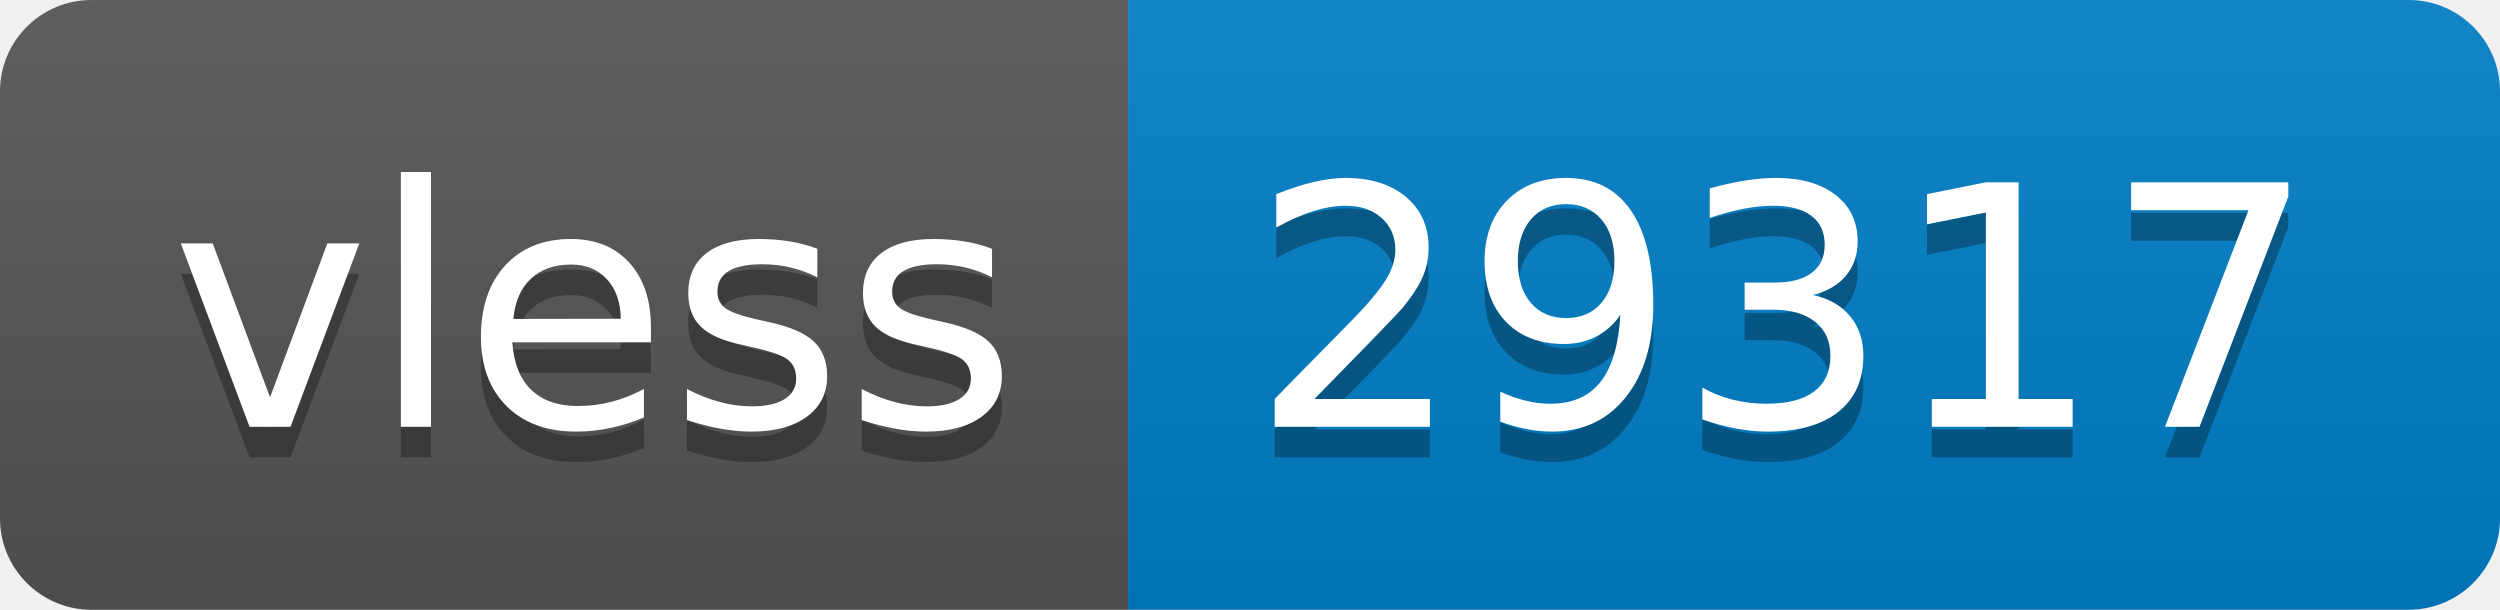
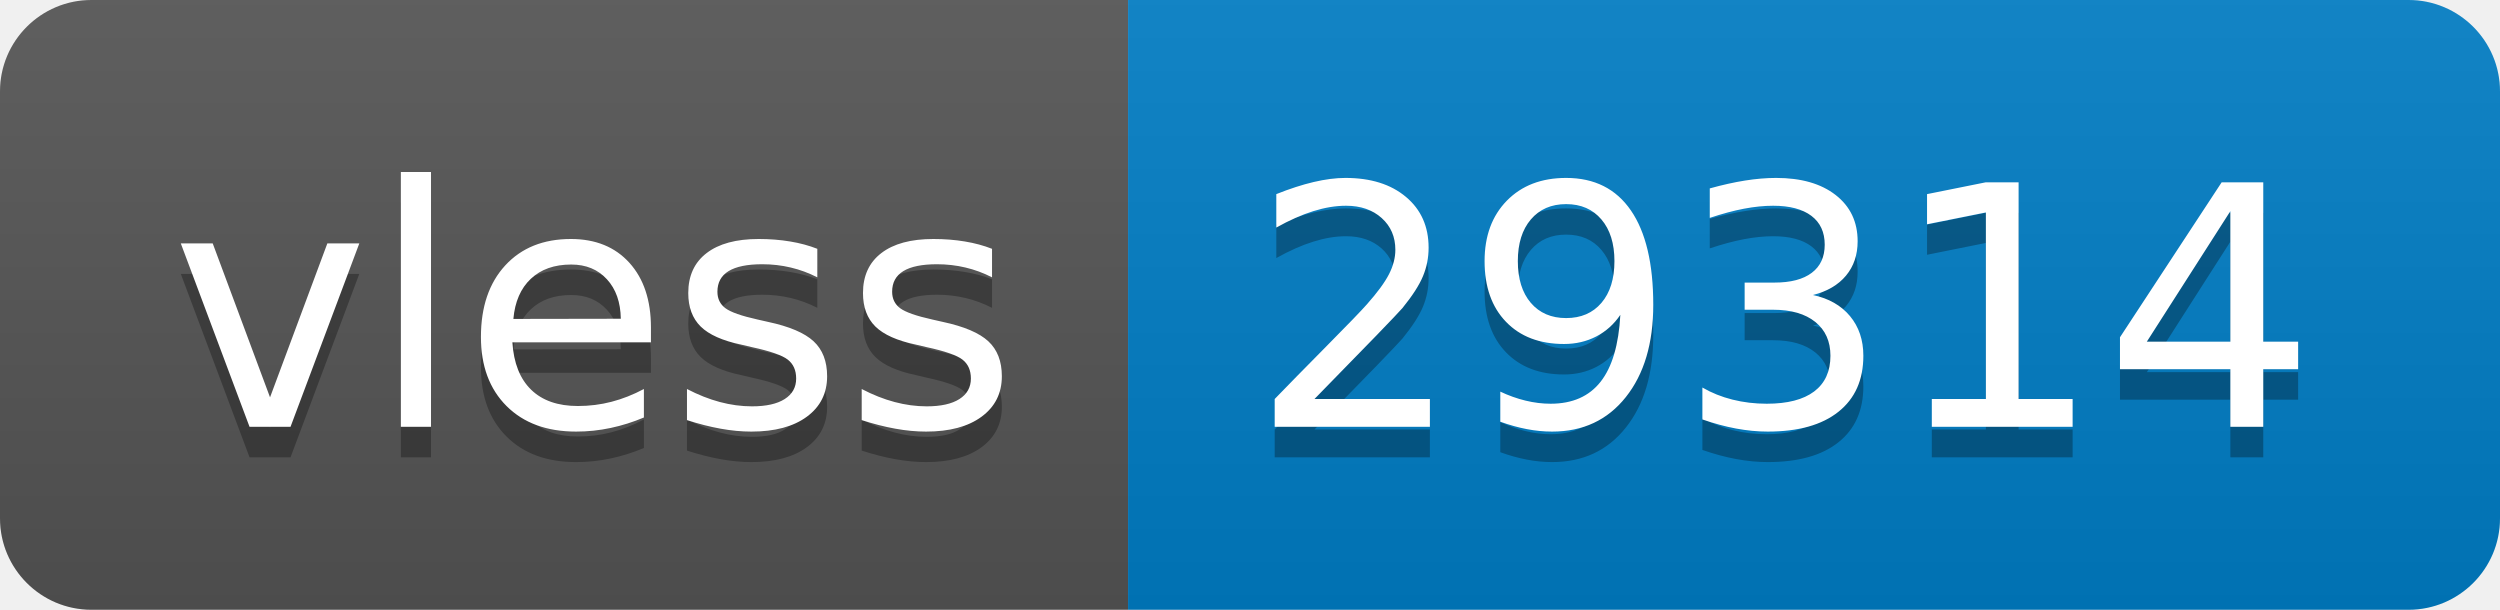
- <svg xmlns="http://www.w3.org/2000/svg" width="82" height="20" role="img" aria-label="vless: 29317">
+ <svg xmlns="http://www.w3.org/2000/svg" width="82" height="20" role="img" aria-label="vless: 29314">
  <linearGradient id="s" x2="0" y2="100%">
    <stop offset="0" stop-color="#bbb" stop-opacity=".1" />
    <stop offset="1" stop-opacity=".1" />
  </linearGradient>
  <clipPath id="r">
    <rect width="82" height="20" rx="3" fill="#fff" />
  </clipPath>
  <g clip-path="url(#r)">
    <rect width="37" height="20" fill="#555" />
    <rect x="37" width="45" height="20" fill="#007ec6" />
    <rect width="82" height="20" fill="url(#s)" />
  </g>
  <g fill="#fff" text-anchor="middle" font-family="Verdana,Geneva,DejaVu Sans,sans-serif" text-rendering="geometricPrecision" font-size="110">
    <text aria-hidden="true" x="195" y="150" fill="#010101" fill-opacity=".3" transform="scale(.1)" textLength="270">vless</text>
    <text x="195" y="140" transform="scale(.1)" fill="#fff" textLength="270">vless</text>
-     <text aria-hidden="true" x="585" y="150" fill="#010101" fill-opacity=".3" transform="scale(.1)" textLength="350">29317</text>
-     <text x="585" y="140" transform="scale(.1)" fill="#fff" textLength="350">29317</text>
+     <text aria-hidden="true" x="585" y="150" fill="#010101" fill-opacity=".3" transform="scale(.1)" textLength="350">29314</text>
+     <text x="585" y="140" transform="scale(.1)" fill="#fff" textLength="350">29314</text>
  </g>
</svg>
